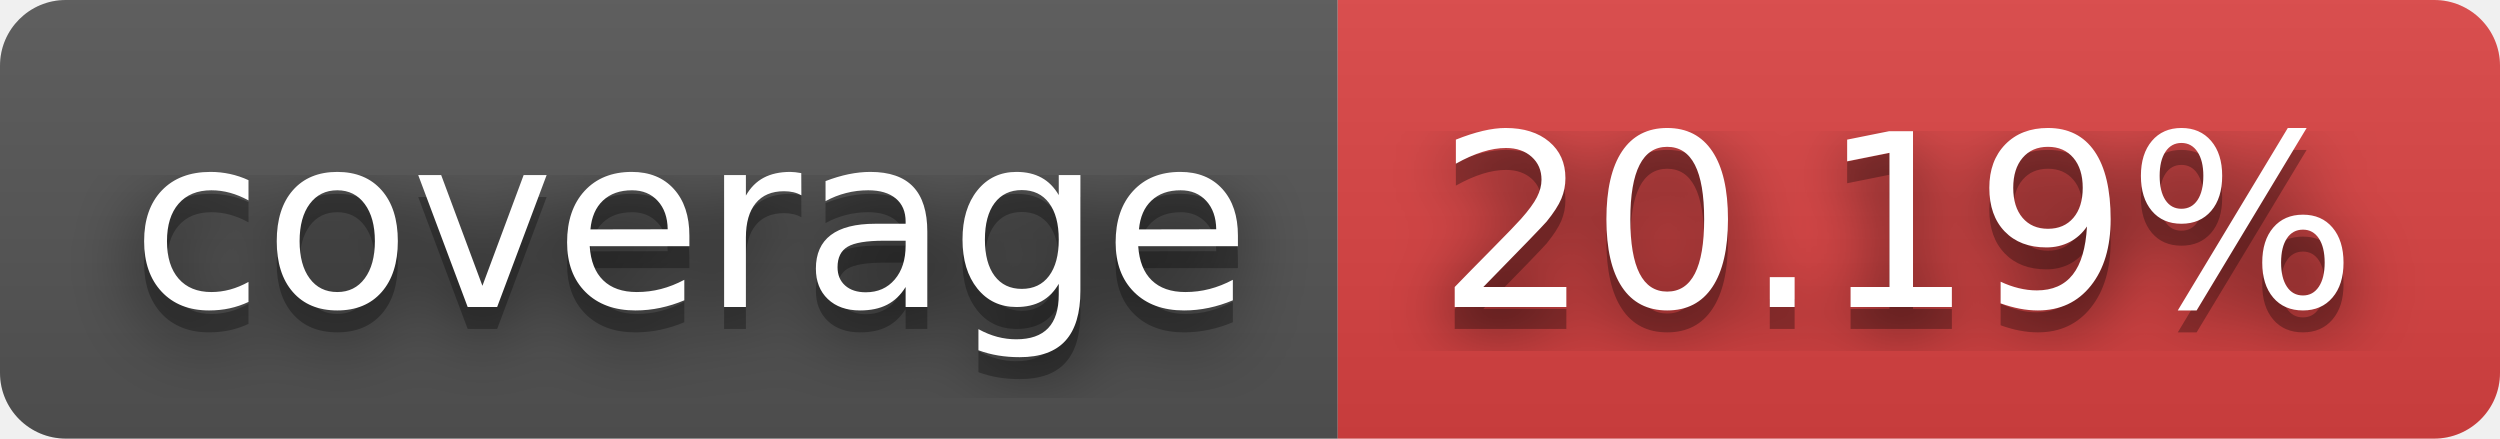
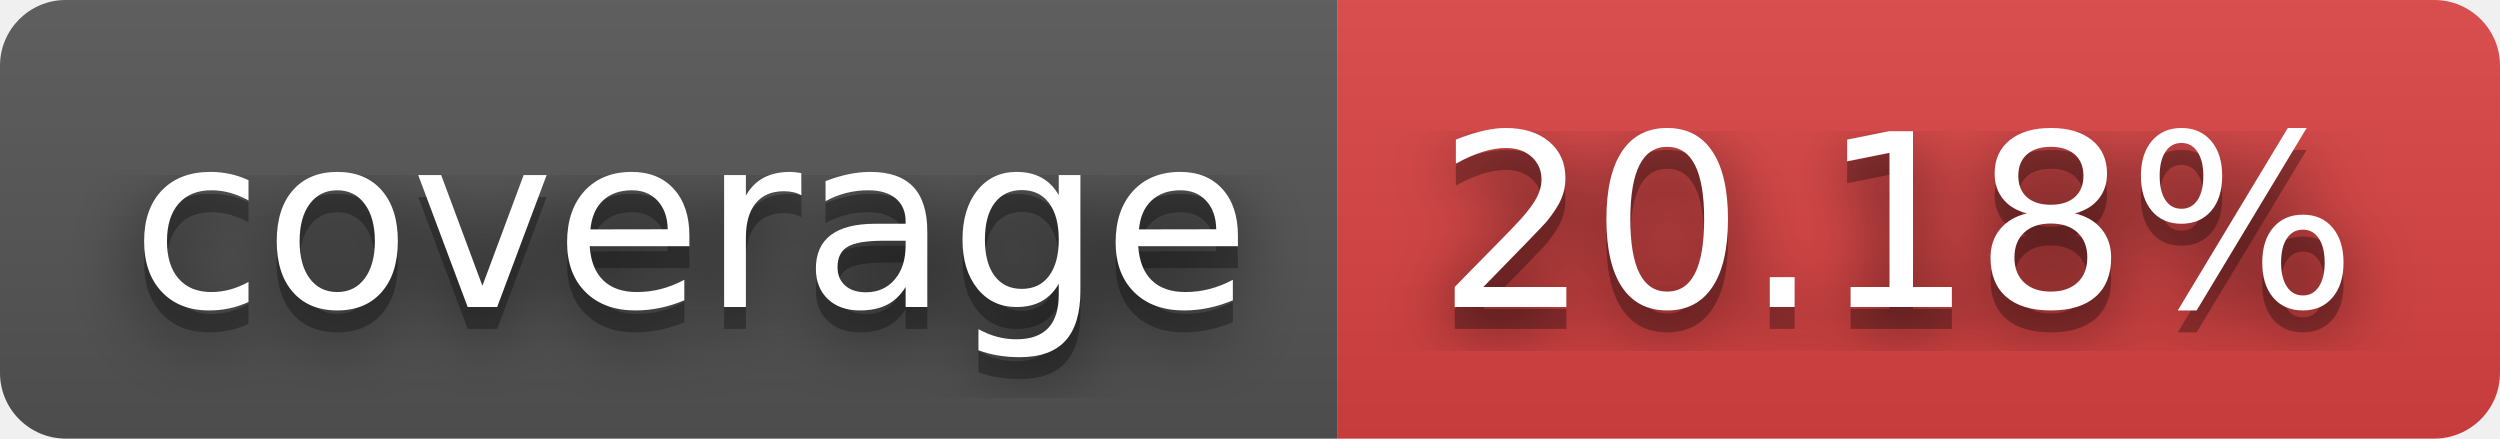
- <svg xmlns="http://www.w3.org/2000/svg" width="114" height="20" role="img" aria-label="coverage: 20.19%">
+ <svg xmlns="http://www.w3.org/2000/svg" width="114" height="20" role="img" aria-label="coverage: 20.18%">
  <filter id="blur">
    <feGaussianBlur stdDeviation="16" />
  </filter>
  <linearGradient id="s" x2="0" y2="100%">
    <stop offset="0" stop-color="#bbb" stop-opacity=".1" />
    <stop offset="1" stop-opacity=".1" />
  </linearGradient>
  <clipPath id="r">
    <rect width="114" height="20" rx="3" />
  </clipPath>
  <g clip-path="url(#r)">
    <rect width="61" height="20" fill="#555" />
    <rect x="61" width="53" height="20" fill="#dd4343" />
    <rect width="114" height="20" fill="url(#s)" />
  </g>
  <g fill="#fff" text-anchor="middle" font-family="Verdana,Geneva,DejaVu Sans,sans-serif" text-rendering="geometricPrecision" font-size="110">
    <g transform="scale(.1)">
      <g aria-hidden="true" fill="#010101">
        <text x="315" y="150" fill-opacity=".8" filter="url(#blur)" textLength="510">coverage</text>
        <text x="315" y="150" fill-opacity=".3" textLength="510">coverage</text>
      </g>
      <text x="315" y="140" textLength="510">coverage</text>
    </g>
    <g transform="scale(.1)">
      <g aria-hidden="true" fill="#010101">
-         <text x="865" y="150" fill-opacity=".8" filter="url(#blur)" textLength="430">20.19%</text>
-         <text x="865" y="150" fill-opacity=".3" textLength="430">20.19%</text>
+         <text x="865" y="150" fill-opacity=".8" filter="url(#blur)" textLength="430">20.18%</text>
+         <text x="865" y="150" fill-opacity=".3" textLength="430">20.18%</text>
      </g>
-       <text x="865" y="140" textLength="430">20.19%</text>
+       <text x="865" y="140" textLength="430">20.18%</text>
    </g>
  </g>
</svg>
